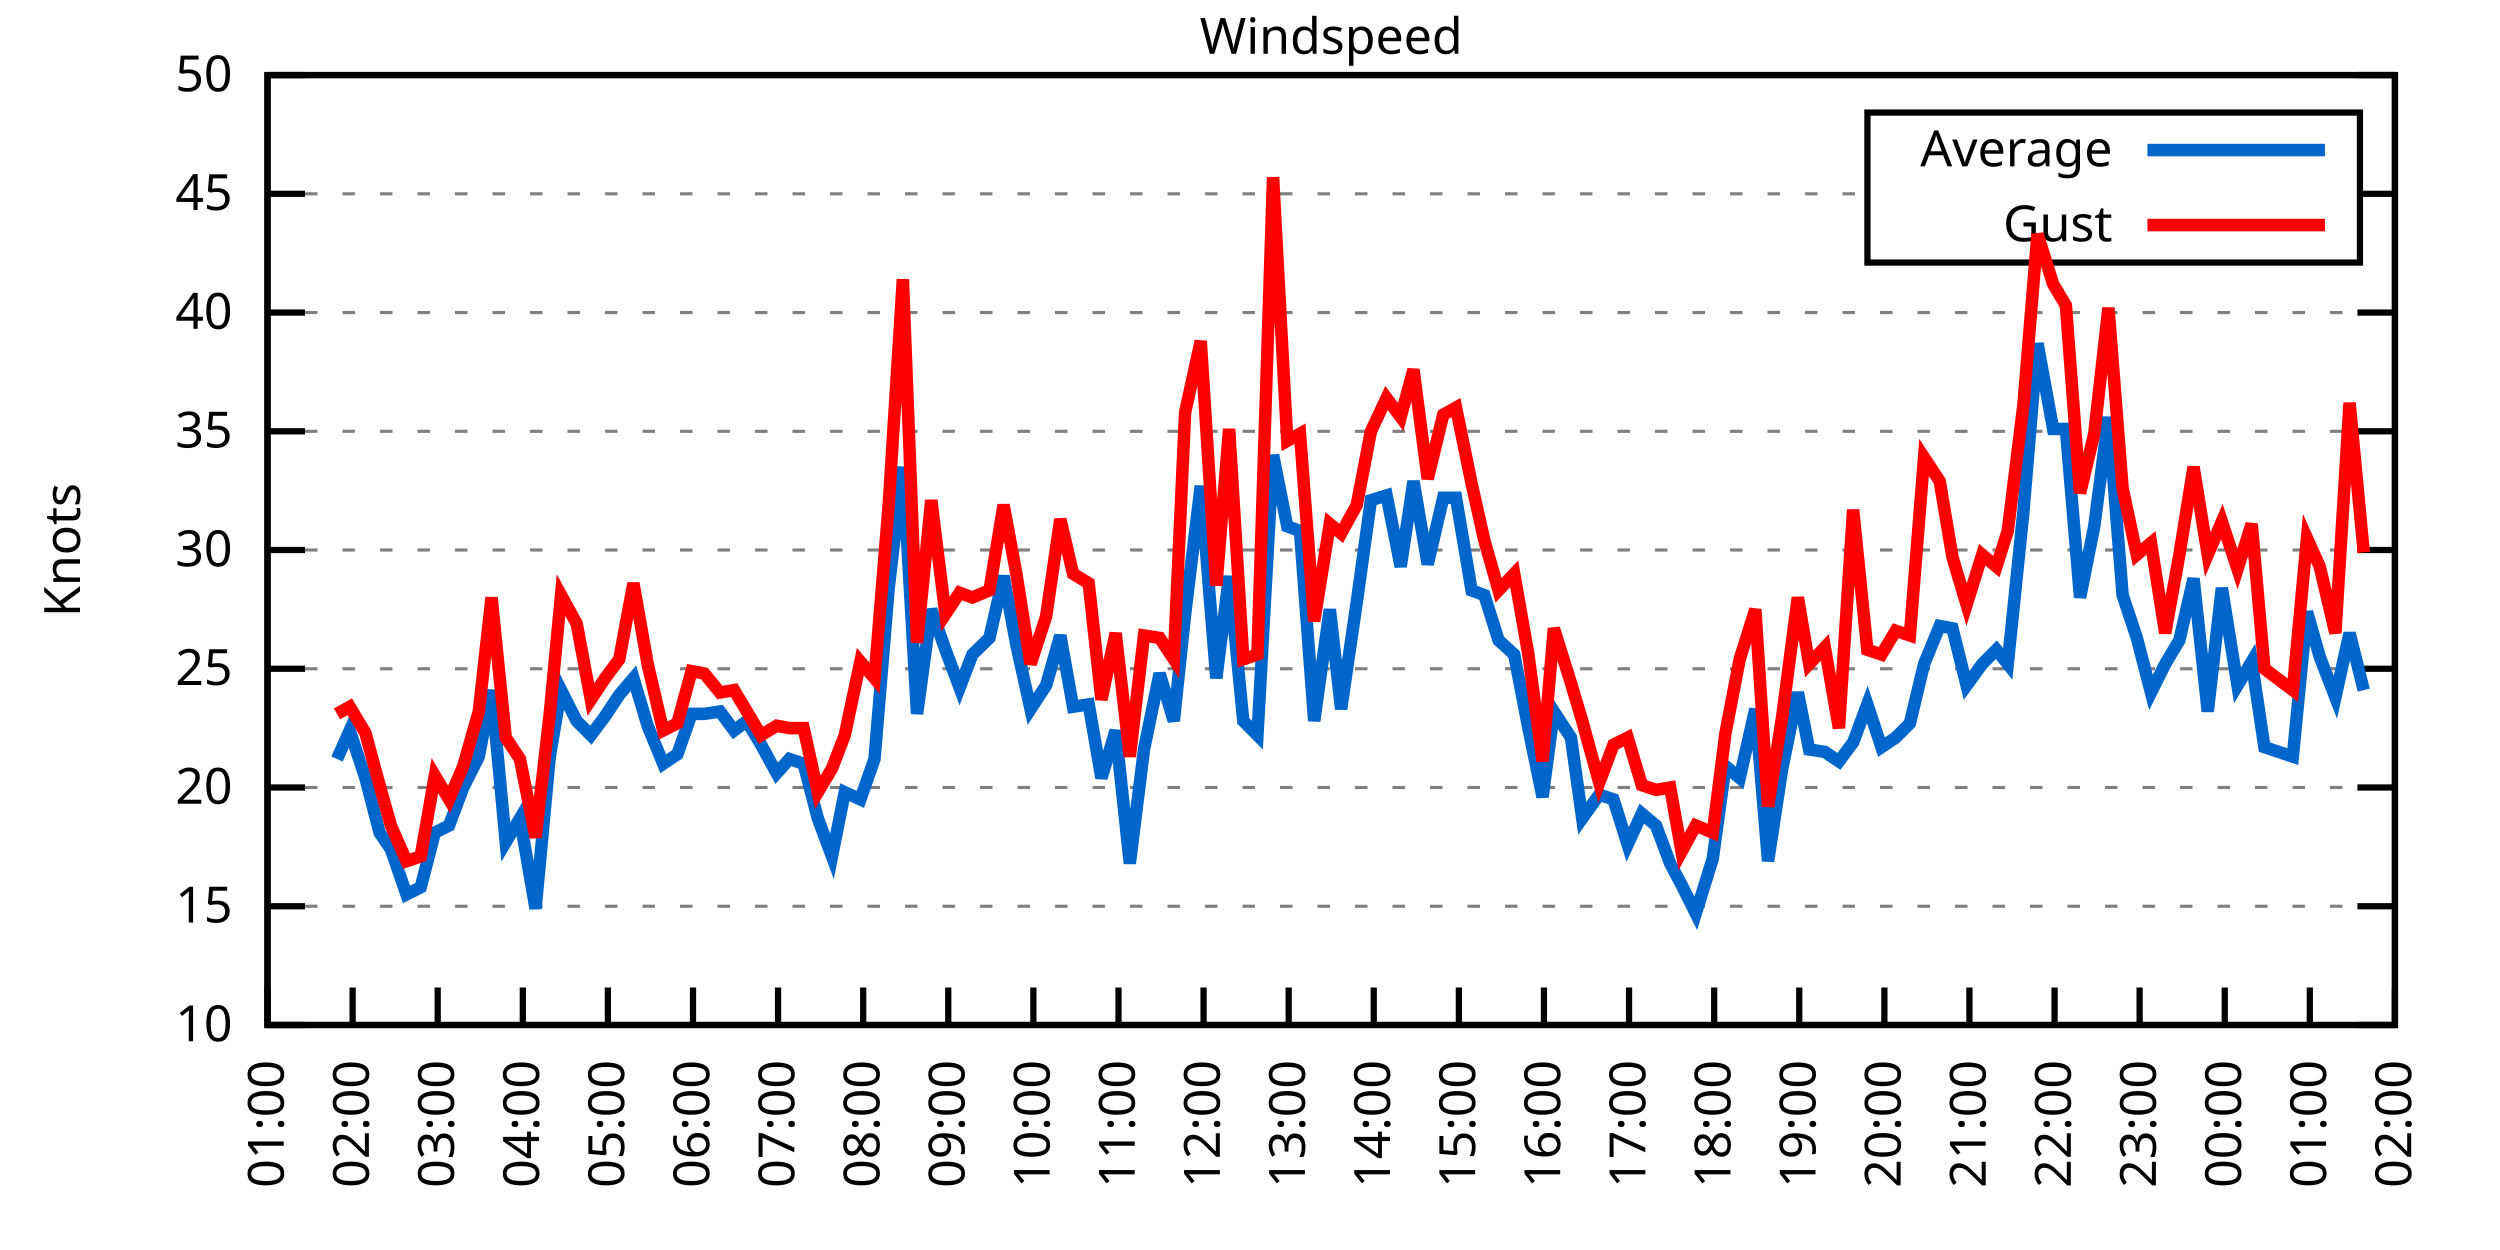
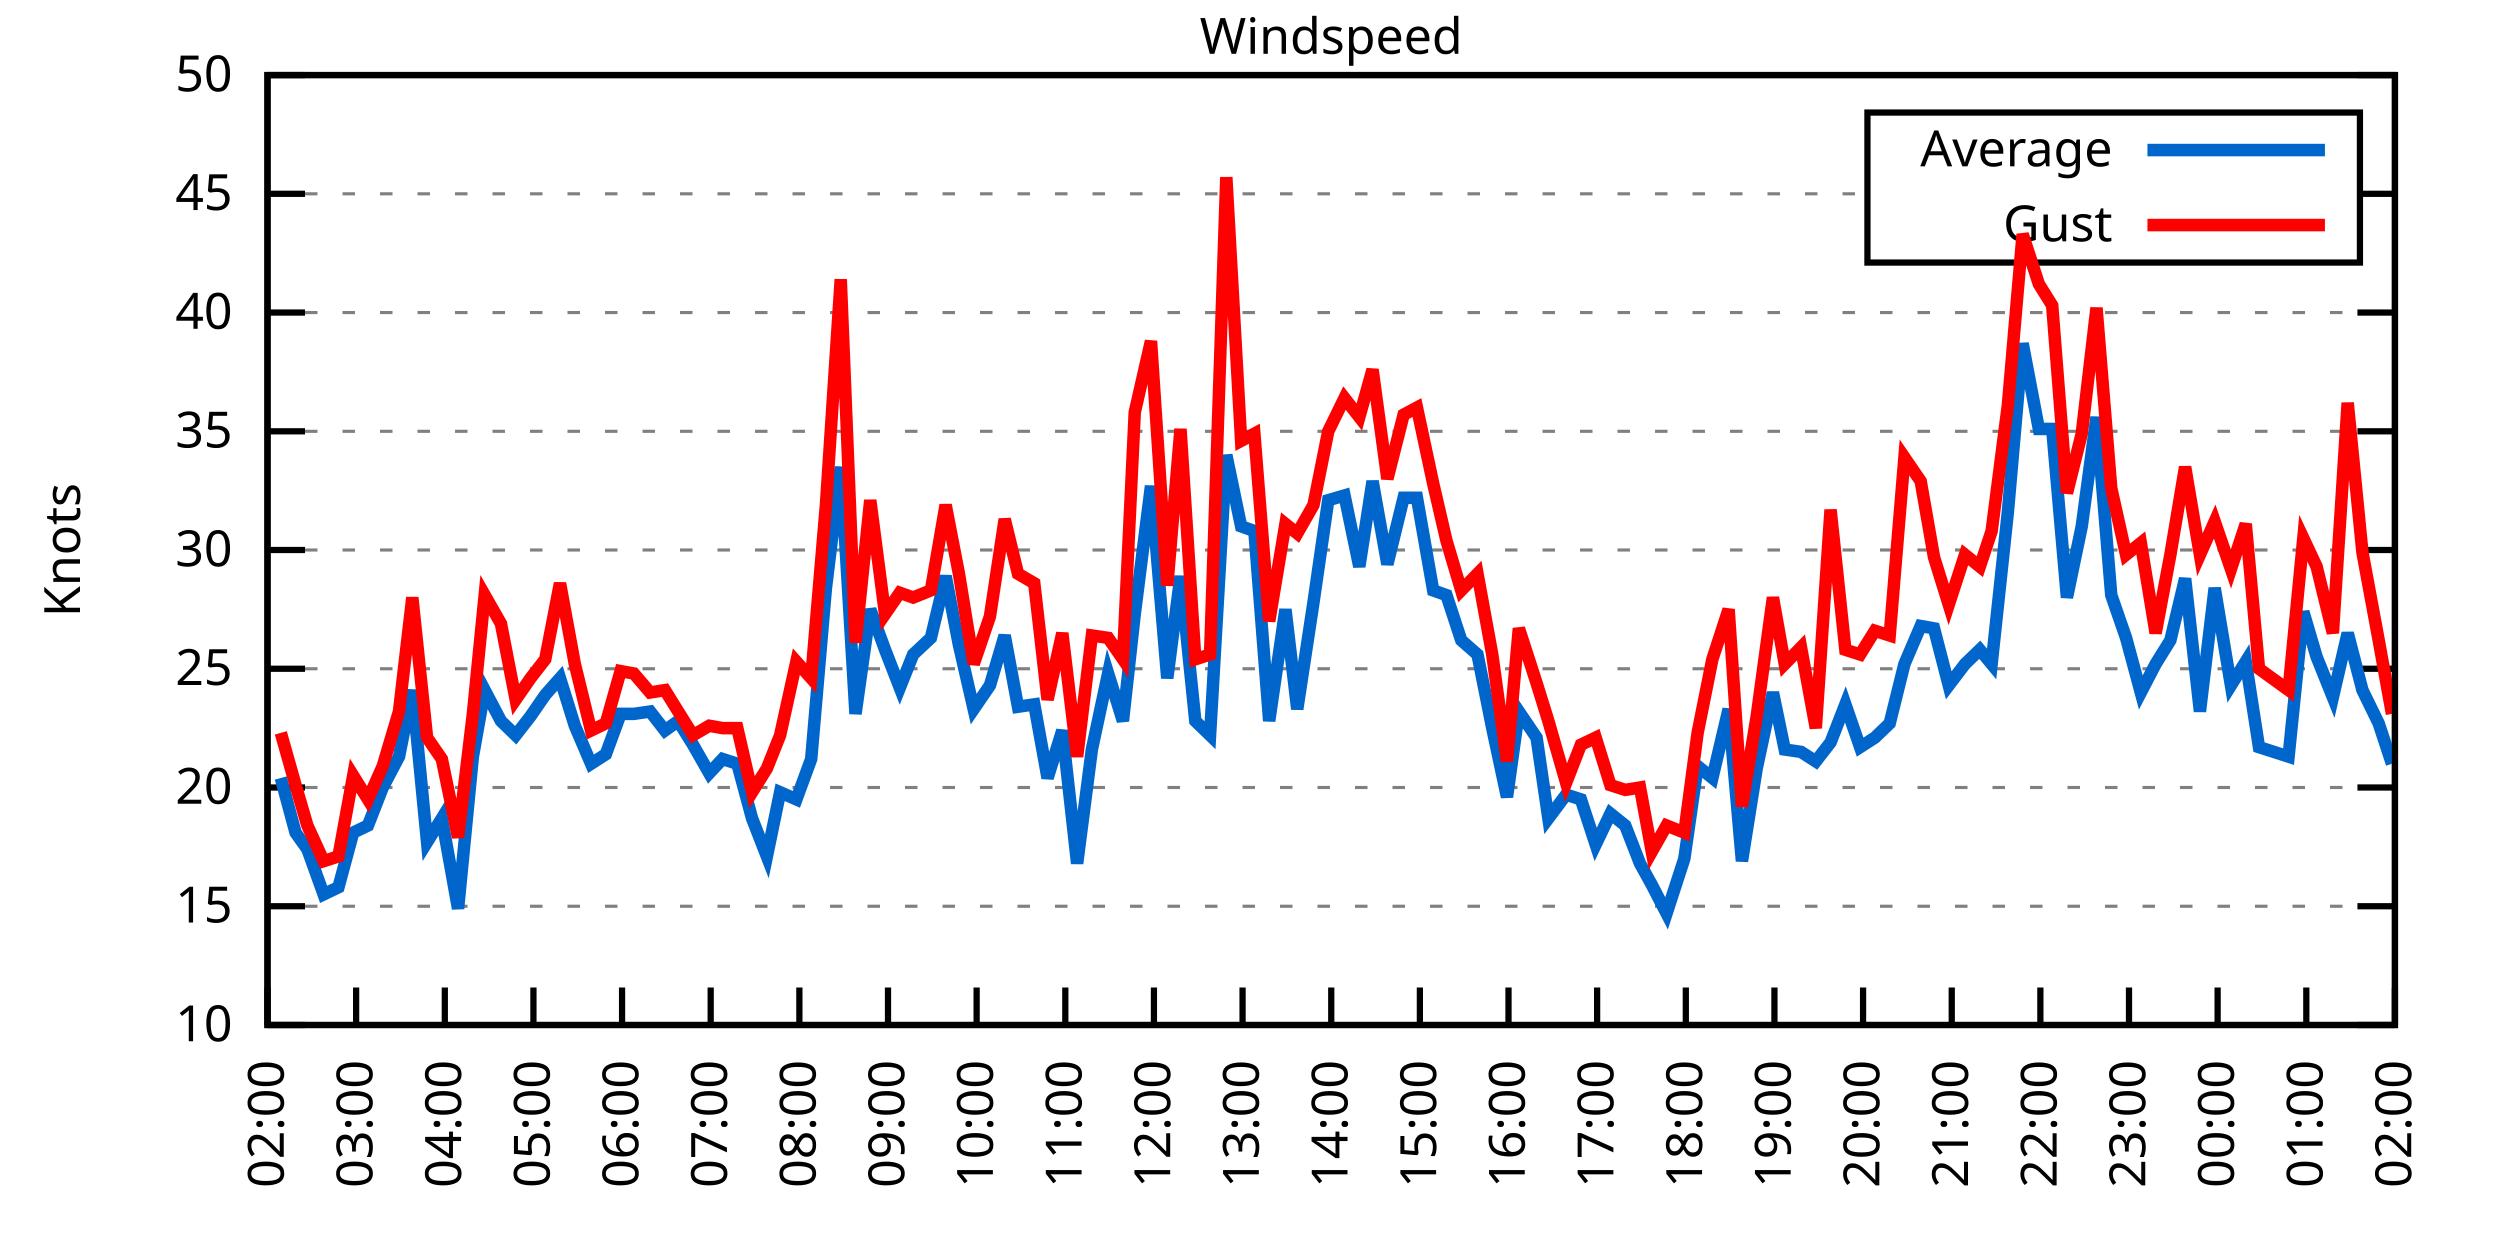
<svg xmlns="http://www.w3.org/2000/svg" xmlns:xlink="http://www.w3.org/1999/xlink" width="400" height="200" viewBox="0 0 400 200">
  <g id="gnuplot_canvas">
    <rect x="0" y="0" width="400" height="200" fill="none" />
    <defs>
      <circle id="gpDot" r="0.5" stroke-width="0.5" stroke="currentColor" />
      <path id="gpPt0" stroke-width="0.333" stroke="currentColor" d="M-1,0 h2 M0,-1 v2" />
      <path id="gpPt1" stroke-width="0.333" stroke="currentColor" d="M-1,-1 L1,1 M1,-1 L-1,1" />
      <path id="gpPt2" stroke-width="0.333" stroke="currentColor" d="M-1,0 L1,0 M0,-1 L0,1 M-1,-1 L1,1 M-1,1 L1,-1" />
      <rect id="gpPt3" stroke-width="0.333" stroke="currentColor" x="-1" y="-1" width="2" height="2" />
      <rect id="gpPt4" stroke-width="0.333" stroke="currentColor" fill="currentColor" x="-1" y="-1" width="2" height="2" />
      <circle id="gpPt5" stroke-width="0.333" stroke="currentColor" cx="0" cy="0" r="1" />
      <use xlink:href="#gpPt5" id="gpPt6" fill="currentColor" stroke="none" />
      <path id="gpPt7" stroke-width="0.333" stroke="currentColor" d="M0,-1.33 L-1.33,0.67 L1.33,0.67 z" />
      <use xlink:href="#gpPt7" id="gpPt8" fill="currentColor" stroke="none" />
      <use xlink:href="#gpPt7" id="gpPt9" stroke="currentColor" transform="rotate(180)" />
      <use xlink:href="#gpPt9" id="gpPt10" fill="currentColor" stroke="none" />
      <use xlink:href="#gpPt3" id="gpPt11" stroke="currentColor" transform="rotate(45)" />
      <use xlink:href="#gpPt11" id="gpPt12" fill="currentColor" stroke="none" />
      <path id="gpPt13" stroke-width="0.333" stroke="currentColor" d="M0,1.330 L1.265,0.411 L0.782,-1.067 L-0.782,-1.076 L-1.265,0.411 z" />
      <use xlink:href="#gpPt13" id="gpPt14" fill="currentColor" stroke="none" />
      <filter id="textbox" filterUnits="objectBoundingBox" x="0" y="0" height="1" width="1">
        <feFlood flood-color="white" flood-opacity="1" result="bgnd" />
        <feComposite in="SourceGraphic" in2="bgnd" operator="atop" />
      </filter>
      <filter id="greybox" filterUnits="objectBoundingBox" x="0" y="0" height="1" width="1">
        <feFlood flood-color="lightgrey" flood-opacity="1" result="grey" />
        <feComposite in="SourceGraphic" in2="grey" operator="atop" />
      </filter>
    </defs>
    <g fill="none" color="white" stroke="currentColor" stroke-width="1.00" stroke-linecap="butt" stroke-linejoin="miter">
</g>
    <g fill="none" color="black" stroke="currentColor" stroke-width="1.00" stroke-linecap="butt" stroke-linejoin="miter">
      <g stroke="none" shape-rendering="crispEdges">
        <polygon fill="rgb(255, 255, 255)" points="42.80,164.00 383.18,164.00 383.18,12.02 42.80,12.02 " />
      </g>
    </g>
    <g fill="none" color="black" stroke="currentColor" stroke-width="1.00" stroke-linecap="butt" stroke-linejoin="miter">
</g>
    <g fill="none" color="black" stroke="black" stroke-width="0.50" stroke-linecap="butt" stroke-linejoin="miter">
</g>
    <g fill="none" color="gray" stroke="currentColor" stroke-width="0.50" stroke-linecap="butt" stroke-linejoin="miter">
      <path stroke="gray" stroke-dasharray="2,4" class="gridline" d="M42.80,164.00 L383.19,164.00  " />
    </g>
    <g fill="none" color="gray" stroke="gray" stroke-width="1.00" stroke-linecap="butt" stroke-linejoin="miter">
</g>
    <g fill="none" color="black" stroke="currentColor" stroke-width="1.00" stroke-linecap="butt" stroke-linejoin="miter">
      <path stroke="black" d="M42.80,164.00 L48.80,164.00 M383.19,164.00 L377.19,164.00  " />
      <g transform="translate(37.20,166.60)" stroke="none" fill="black" font-family="Sans" font-size="8.00" text-anchor="end">
        <text>
          <tspan font-family="Sans"> 10</tspan>
        </text>
      </g>
    </g>
    <g fill="none" color="black" stroke="currentColor" stroke-width="1.00" stroke-linecap="butt" stroke-linejoin="miter">
</g>
    <g fill="none" color="black" stroke="black" stroke-width="0.50" stroke-linecap="butt" stroke-linejoin="miter">
</g>
    <g fill="none" color="gray" stroke="currentColor" stroke-width="0.50" stroke-linecap="butt" stroke-linejoin="miter">
      <path stroke="gray" stroke-dasharray="2,4" class="gridline" d="M42.80,145.00 L383.19,145.00  " />
    </g>
    <g fill="none" color="gray" stroke="gray" stroke-width="1.00" stroke-linecap="butt" stroke-linejoin="miter">
</g>
    <g fill="none" color="black" stroke="currentColor" stroke-width="1.00" stroke-linecap="butt" stroke-linejoin="miter">
      <path stroke="black" d="M42.80,145.00 L48.80,145.00 M383.19,145.00 L377.19,145.00  " />
      <g transform="translate(37.20,147.60)" stroke="none" fill="black" font-family="Sans" font-size="8.00" text-anchor="end">
        <text>
          <tspan font-family="Sans"> 15</tspan>
        </text>
      </g>
    </g>
    <g fill="none" color="black" stroke="currentColor" stroke-width="1.00" stroke-linecap="butt" stroke-linejoin="miter">
</g>
    <g fill="none" color="black" stroke="black" stroke-width="0.50" stroke-linecap="butt" stroke-linejoin="miter">
</g>
    <g fill="none" color="gray" stroke="currentColor" stroke-width="0.50" stroke-linecap="butt" stroke-linejoin="miter">
      <path stroke="gray" stroke-dasharray="2,4" class="gridline" d="M42.80,126.00 L383.19,126.00  " />
    </g>
    <g fill="none" color="gray" stroke="gray" stroke-width="1.00" stroke-linecap="butt" stroke-linejoin="miter">
</g>
    <g fill="none" color="black" stroke="currentColor" stroke-width="1.00" stroke-linecap="butt" stroke-linejoin="miter">
      <path stroke="black" d="M42.80,126.00 L48.80,126.00 M383.19,126.00 L377.19,126.00  " />
      <g transform="translate(37.20,128.60)" stroke="none" fill="black" font-family="Sans" font-size="8.00" text-anchor="end">
        <text>
          <tspan font-family="Sans"> 20</tspan>
        </text>
      </g>
    </g>
    <g fill="none" color="black" stroke="currentColor" stroke-width="1.00" stroke-linecap="butt" stroke-linejoin="miter">
</g>
    <g fill="none" color="black" stroke="black" stroke-width="0.50" stroke-linecap="butt" stroke-linejoin="miter">
</g>
    <g fill="none" color="gray" stroke="currentColor" stroke-width="0.50" stroke-linecap="butt" stroke-linejoin="miter">
      <path stroke="gray" stroke-dasharray="2,4" class="gridline" d="M42.80,107.00 L383.19,107.00  " />
    </g>
    <g fill="none" color="gray" stroke="gray" stroke-width="1.00" stroke-linecap="butt" stroke-linejoin="miter">
</g>
    <g fill="none" color="black" stroke="currentColor" stroke-width="1.00" stroke-linecap="butt" stroke-linejoin="miter">
      <path stroke="black" d="M42.80,107.00 L48.80,107.00 M383.19,107.00 L377.19,107.00  " />
      <g transform="translate(37.20,109.60)" stroke="none" fill="black" font-family="Sans" font-size="8.00" text-anchor="end">
        <text>
          <tspan font-family="Sans"> 25</tspan>
        </text>
      </g>
    </g>
    <g fill="none" color="black" stroke="currentColor" stroke-width="1.00" stroke-linecap="butt" stroke-linejoin="miter">
</g>
    <g fill="none" color="black" stroke="black" stroke-width="0.50" stroke-linecap="butt" stroke-linejoin="miter">
</g>
    <g fill="none" color="gray" stroke="currentColor" stroke-width="0.50" stroke-linecap="butt" stroke-linejoin="miter">
      <path stroke="gray" stroke-dasharray="2,4" class="gridline" d="M42.80,88.00 L383.19,88.00  " />
    </g>
    <g fill="none" color="gray" stroke="gray" stroke-width="1.00" stroke-linecap="butt" stroke-linejoin="miter">
</g>
    <g fill="none" color="black" stroke="currentColor" stroke-width="1.00" stroke-linecap="butt" stroke-linejoin="miter">
      <path stroke="black" d="M42.80,88.00 L48.80,88.00 M383.19,88.00 L377.19,88.00  " />
      <g transform="translate(37.20,90.60)" stroke="none" fill="black" font-family="Sans" font-size="8.00" text-anchor="end">
        <text>
          <tspan font-family="Sans"> 30</tspan>
        </text>
      </g>
    </g>
    <g fill="none" color="black" stroke="currentColor" stroke-width="1.00" stroke-linecap="butt" stroke-linejoin="miter">
</g>
    <g fill="none" color="black" stroke="black" stroke-width="0.50" stroke-linecap="butt" stroke-linejoin="miter">
</g>
    <g fill="none" color="gray" stroke="currentColor" stroke-width="0.50" stroke-linecap="butt" stroke-linejoin="miter">
      <path stroke="gray" stroke-dasharray="2,4" class="gridline" d="M42.80,69.01 L383.19,69.01  " />
    </g>
    <g fill="none" color="gray" stroke="gray" stroke-width="1.00" stroke-linecap="butt" stroke-linejoin="miter">
</g>
    <g fill="none" color="black" stroke="currentColor" stroke-width="1.00" stroke-linecap="butt" stroke-linejoin="miter">
      <path stroke="black" d="M42.80,69.01 L48.80,69.01 M383.19,69.01 L377.19,69.01  " />
      <g transform="translate(37.20,71.61)" stroke="none" fill="black" font-family="Sans" font-size="8.00" text-anchor="end">
        <text>
          <tspan font-family="Sans"> 35</tspan>
        </text>
      </g>
    </g>
    <g fill="none" color="black" stroke="currentColor" stroke-width="1.00" stroke-linecap="butt" stroke-linejoin="miter">
</g>
    <g fill="none" color="black" stroke="black" stroke-width="0.50" stroke-linecap="butt" stroke-linejoin="miter">
</g>
    <g fill="none" color="gray" stroke="currentColor" stroke-width="0.50" stroke-linecap="butt" stroke-linejoin="miter">
      <path stroke="gray" stroke-dasharray="2,4" class="gridline" d="M42.80,50.01 L383.19,50.01  " />
    </g>
    <g fill="none" color="gray" stroke="gray" stroke-width="1.00" stroke-linecap="butt" stroke-linejoin="miter">
</g>
    <g fill="none" color="black" stroke="currentColor" stroke-width="1.00" stroke-linecap="butt" stroke-linejoin="miter">
      <path stroke="black" d="M42.80,50.01 L48.80,50.01 M383.19,50.01 L377.19,50.01  " />
      <g transform="translate(37.20,52.61)" stroke="none" fill="black" font-family="Sans" font-size="8.00" text-anchor="end">
        <text>
          <tspan font-family="Sans"> 40</tspan>
        </text>
      </g>
    </g>
    <g fill="none" color="black" stroke="currentColor" stroke-width="1.00" stroke-linecap="butt" stroke-linejoin="miter">
</g>
    <g fill="none" color="black" stroke="black" stroke-width="0.50" stroke-linecap="butt" stroke-linejoin="miter">
</g>
    <g fill="none" color="gray" stroke="currentColor" stroke-width="0.50" stroke-linecap="butt" stroke-linejoin="miter">
      <path stroke="gray" stroke-dasharray="2,4" class="gridline" d="M42.80,31.01 L298.79,31.01 M377.59,31.01 L383.19,31.01  " />
    </g>
    <g fill="none" color="gray" stroke="gray" stroke-width="1.00" stroke-linecap="butt" stroke-linejoin="miter">
</g>
    <g fill="none" color="black" stroke="currentColor" stroke-width="1.00" stroke-linecap="butt" stroke-linejoin="miter">
      <path stroke="black" d="M42.80,31.01 L48.80,31.01 M383.19,31.01 L377.19,31.01  " />
      <g transform="translate(37.20,33.61)" stroke="none" fill="black" font-family="Sans" font-size="8.00" text-anchor="end">
        <text>
          <tspan font-family="Sans"> 45</tspan>
        </text>
      </g>
    </g>
    <g fill="none" color="black" stroke="currentColor" stroke-width="1.00" stroke-linecap="butt" stroke-linejoin="miter">
</g>
    <g fill="none" color="black" stroke="black" stroke-width="0.50" stroke-linecap="butt" stroke-linejoin="miter">
</g>
    <g fill="none" color="gray" stroke="currentColor" stroke-width="0.50" stroke-linecap="butt" stroke-linejoin="miter">
      <path stroke="gray" stroke-dasharray="2,4" class="gridline" d="M42.80,12.01 L383.19,12.01  " />
    </g>
    <g fill="none" color="gray" stroke="gray" stroke-width="1.00" stroke-linecap="butt" stroke-linejoin="miter">
</g>
    <g fill="none" color="black" stroke="currentColor" stroke-width="1.00" stroke-linecap="butt" stroke-linejoin="miter">
      <path stroke="black" d="M42.80,12.01 L48.80,12.01 M383.19,12.01 L377.19,12.01  " />
      <g transform="translate(37.20,14.61)" stroke="none" fill="black" font-family="Sans" font-size="8.00" text-anchor="end">
        <text>
          <tspan font-family="Sans"> 50</tspan>
        </text>
      </g>
    </g>
    <g fill="none" color="black" stroke="currentColor" stroke-width="1.00" stroke-linecap="butt" stroke-linejoin="miter">
      <path stroke="black" d="M42.80,164.00 L42.80,158.00  " />
      <g transform="translate(45.40,169.60) rotate(270.00)" stroke="none" fill="black" font-family="Sans" font-size="8.00" text-anchor="end">
        <text>
-           <tspan font-family="Sans">01:00</tspan>
-         </text>
-       </g>
-     </g>
-     <g fill="none" color="black" stroke="currentColor" stroke-width="1.00" stroke-linecap="butt" stroke-linejoin="miter">
-       <path stroke="black" d="M56.42,164.00 L56.42,158.00  " />
-       <g transform="translate(59.02,169.60) rotate(270.00)" stroke="none" fill="black" font-family="Sans" font-size="8.00" text-anchor="end">
-         <text>
          <tspan font-family="Sans">02:00</tspan>
        </text>
      </g>
    </g>
    <g fill="none" color="black" stroke="currentColor" stroke-width="1.00" stroke-linecap="butt" stroke-linejoin="miter">
-       <path stroke="black" d="M70.03,164.00 L70.03,158.00  " />
-       <g transform="translate(72.63,169.60) rotate(270.00)" stroke="none" fill="black" font-family="Sans" font-size="8.00" text-anchor="end">
+       <path stroke="black" d="M56.98,164.00 L56.98,158.00  " />
+       <g transform="translate(59.58,169.60) rotate(270.00)" stroke="none" fill="black" font-family="Sans" font-size="8.00" text-anchor="end">
        <text>
          <tspan font-family="Sans">03:00</tspan>
        </text>
      </g>
    </g>
    <g fill="none" color="black" stroke="currentColor" stroke-width="1.00" stroke-linecap="butt" stroke-linejoin="miter">
-       <path stroke="black" d="M83.65,164.00 L83.65,158.00  " />
-       <g transform="translate(86.25,169.60) rotate(270.00)" stroke="none" fill="black" font-family="Sans" font-size="8.00" text-anchor="end">
+       <path stroke="black" d="M71.17,164.00 L71.17,158.00  " />
+       <g transform="translate(73.77,169.60) rotate(270.00)" stroke="none" fill="black" font-family="Sans" font-size="8.00" text-anchor="end">
        <text>
          <tspan font-family="Sans">04:00</tspan>
        </text>
      </g>
    </g>
    <g fill="none" color="black" stroke="currentColor" stroke-width="1.00" stroke-linecap="butt" stroke-linejoin="miter">
-       <path stroke="black" d="M97.26,164.00 L97.26,158.00  " />
-       <g transform="translate(99.86,169.60) rotate(270.00)" stroke="none" fill="black" font-family="Sans" font-size="8.00" text-anchor="end">
+       <path stroke="black" d="M85.35,164.00 L85.35,158.00  " />
+       <g transform="translate(87.95,169.60) rotate(270.00)" stroke="none" fill="black" font-family="Sans" font-size="8.00" text-anchor="end">
        <text>
          <tspan font-family="Sans">05:00</tspan>
        </text>
      </g>
    </g>
    <g fill="none" color="black" stroke="currentColor" stroke-width="1.00" stroke-linecap="butt" stroke-linejoin="miter">
-       <path stroke="black" d="M110.88,164.00 L110.88,158.00  " />
-       <g transform="translate(113.48,169.60) rotate(270.00)" stroke="none" fill="black" font-family="Sans" font-size="8.00" text-anchor="end">
+       <path stroke="black" d="M99.53,164.00 L99.53,158.00  " />
+       <g transform="translate(102.13,169.60) rotate(270.00)" stroke="none" fill="black" font-family="Sans" font-size="8.00" text-anchor="end">
        <text>
          <tspan font-family="Sans">06:00</tspan>
        </text>
      </g>
    </g>
    <g fill="none" color="black" stroke="currentColor" stroke-width="1.00" stroke-linecap="butt" stroke-linejoin="miter">
-       <path stroke="black" d="M124.49,164.00 L124.49,158.00  " />
-       <g transform="translate(127.09,169.60) rotate(270.00)" stroke="none" fill="black" font-family="Sans" font-size="8.00" text-anchor="end">
+       <path stroke="black" d="M113.71,164.00 L113.71,158.00  " />
+       <g transform="translate(116.31,169.60) rotate(270.00)" stroke="none" fill="black" font-family="Sans" font-size="8.00" text-anchor="end">
        <text>
          <tspan font-family="Sans">07:00</tspan>
        </text>
      </g>
    </g>
    <g fill="none" color="black" stroke="currentColor" stroke-width="1.00" stroke-linecap="butt" stroke-linejoin="miter">
-       <path stroke="black" d="M138.11,164.00 L138.11,158.00  " />
-       <g transform="translate(140.71,169.60) rotate(270.00)" stroke="none" fill="black" font-family="Sans" font-size="8.00" text-anchor="end">
+       <path stroke="black" d="M127.90,164.00 L127.90,158.00  " />
+       <g transform="translate(130.50,169.60) rotate(270.00)" stroke="none" fill="black" font-family="Sans" font-size="8.00" text-anchor="end">
        <text>
          <tspan font-family="Sans">08:00</tspan>
        </text>
      </g>
    </g>
    <g fill="none" color="black" stroke="currentColor" stroke-width="1.00" stroke-linecap="butt" stroke-linejoin="miter">
-       <path stroke="black" d="M151.72,164.00 L151.72,158.00  " />
-       <g transform="translate(154.32,169.60) rotate(270.00)" stroke="none" fill="black" font-family="Sans" font-size="8.00" text-anchor="end">
+       <path stroke="black" d="M142.08,164.00 L142.08,158.00  " />
+       <g transform="translate(144.68,169.60) rotate(270.00)" stroke="none" fill="black" font-family="Sans" font-size="8.00" text-anchor="end">
        <text>
          <tspan font-family="Sans">09:00</tspan>
        </text>
      </g>
    </g>
    <g fill="none" color="black" stroke="currentColor" stroke-width="1.00" stroke-linecap="butt" stroke-linejoin="miter">
-       <path stroke="black" d="M165.34,164.00 L165.34,158.00  " />
-       <g transform="translate(167.94,169.60) rotate(270.00)" stroke="none" fill="black" font-family="Sans" font-size="8.00" text-anchor="end">
+       <path stroke="black" d="M156.26,164.00 L156.26,158.00  " />
+       <g transform="translate(158.86,169.60) rotate(270.00)" stroke="none" fill="black" font-family="Sans" font-size="8.00" text-anchor="end">
        <text>
          <tspan font-family="Sans">10:00</tspan>
        </text>
      </g>
    </g>
    <g fill="none" color="black" stroke="currentColor" stroke-width="1.00" stroke-linecap="butt" stroke-linejoin="miter">
-       <path stroke="black" d="M178.96,164.00 L178.96,158.00  " />
-       <g transform="translate(181.56,169.60) rotate(270.00)" stroke="none" fill="black" font-family="Sans" font-size="8.00" text-anchor="end">
+       <path stroke="black" d="M170.45,164.00 L170.45,158.00  " />
+       <g transform="translate(173.05,169.60) rotate(270.00)" stroke="none" fill="black" font-family="Sans" font-size="8.00" text-anchor="end">
        <text>
          <tspan font-family="Sans">11:00</tspan>
        </text>
      </g>
    </g>
    <g fill="none" color="black" stroke="currentColor" stroke-width="1.00" stroke-linecap="butt" stroke-linejoin="miter">
-       <path stroke="black" d="M192.57,164.00 L192.57,158.00  " />
-       <g transform="translate(195.17,169.60) rotate(270.00)" stroke="none" fill="black" font-family="Sans" font-size="8.00" text-anchor="end">
+       <path stroke="black" d="M184.63,164.00 L184.63,158.00  " />
+       <g transform="translate(187.23,169.60) rotate(270.00)" stroke="none" fill="black" font-family="Sans" font-size="8.00" text-anchor="end">
        <text>
          <tspan font-family="Sans">12:00</tspan>
        </text>
      </g>
    </g>
    <g fill="none" color="black" stroke="currentColor" stroke-width="1.00" stroke-linecap="butt" stroke-linejoin="miter">
-       <path stroke="black" d="M206.19,164.00 L206.19,158.00  " />
-       <g transform="translate(208.79,169.60) rotate(270.00)" stroke="none" fill="black" font-family="Sans" font-size="8.00" text-anchor="end">
+       <path stroke="black" d="M198.81,164.00 L198.81,158.00  " />
+       <g transform="translate(201.41,169.60) rotate(270.00)" stroke="none" fill="black" font-family="Sans" font-size="8.00" text-anchor="end">
        <text>
          <tspan font-family="Sans">13:00</tspan>
        </text>
      </g>
    </g>
    <g fill="none" color="black" stroke="currentColor" stroke-width="1.00" stroke-linecap="butt" stroke-linejoin="miter">
-       <path stroke="black" d="M219.80,164.00 L219.80,158.00  " />
-       <g transform="translate(222.40,169.60) rotate(270.00)" stroke="none" fill="black" font-family="Sans" font-size="8.00" text-anchor="end">
+       <path stroke="black" d="M213.00,164.00 L213.00,158.00  " />
+       <g transform="translate(215.60,169.60) rotate(270.00)" stroke="none" fill="black" font-family="Sans" font-size="8.00" text-anchor="end">
        <text>
          <tspan font-family="Sans">14:00</tspan>
        </text>
      </g>
    </g>
    <g fill="none" color="black" stroke="currentColor" stroke-width="1.00" stroke-linecap="butt" stroke-linejoin="miter">
-       <path stroke="black" d="M233.42,164.00 L233.42,158.00  " />
-       <g transform="translate(236.02,169.60) rotate(270.00)" stroke="none" fill="black" font-family="Sans" font-size="8.00" text-anchor="end">
+       <path stroke="black" d="M227.18,164.00 L227.18,158.00  " />
+       <g transform="translate(229.78,169.60) rotate(270.00)" stroke="none" fill="black" font-family="Sans" font-size="8.00" text-anchor="end">
        <text>
          <tspan font-family="Sans">15:00</tspan>
        </text>
      </g>
    </g>
    <g fill="none" color="black" stroke="currentColor" stroke-width="1.00" stroke-linecap="butt" stroke-linejoin="miter">
-       <path stroke="black" d="M247.03,164.00 L247.03,158.00  " />
-       <g transform="translate(249.63,169.60) rotate(270.00)" stroke="none" fill="black" font-family="Sans" font-size="8.00" text-anchor="end">
+       <path stroke="black" d="M241.36,164.00 L241.36,158.00  " />
+       <g transform="translate(243.96,169.60) rotate(270.00)" stroke="none" fill="black" font-family="Sans" font-size="8.00" text-anchor="end">
        <text>
          <tspan font-family="Sans">16:00</tspan>
        </text>
      </g>
    </g>
    <g fill="none" color="black" stroke="currentColor" stroke-width="1.00" stroke-linecap="butt" stroke-linejoin="miter">
-       <path stroke="black" d="M260.65,164.00 L260.65,158.00  " />
-       <g transform="translate(263.25,169.60) rotate(270.00)" stroke="none" fill="black" font-family="Sans" font-size="8.00" text-anchor="end">
+       <path stroke="black" d="M255.54,164.00 L255.54,158.00  " />
+       <g transform="translate(258.14,169.60) rotate(270.00)" stroke="none" fill="black" font-family="Sans" font-size="8.00" text-anchor="end">
        <text>
          <tspan font-family="Sans">17:00</tspan>
        </text>
      </g>
    </g>
    <g fill="none" color="black" stroke="currentColor" stroke-width="1.00" stroke-linecap="butt" stroke-linejoin="miter">
-       <path stroke="black" d="M274.27,164.00 L274.27,158.00  " />
-       <g transform="translate(276.87,169.60) rotate(270.00)" stroke="none" fill="black" font-family="Sans" font-size="8.00" text-anchor="end">
+       <path stroke="black" d="M269.73,164.00 L269.73,158.00  " />
+       <g transform="translate(272.33,169.60) rotate(270.00)" stroke="none" fill="black" font-family="Sans" font-size="8.00" text-anchor="end">
        <text>
          <tspan font-family="Sans">18:00</tspan>
        </text>
      </g>
    </g>
    <g fill="none" color="black" stroke="currentColor" stroke-width="1.00" stroke-linecap="butt" stroke-linejoin="miter">
-       <path stroke="black" d="M287.88,164.00 L287.88,158.00  " />
-       <g transform="translate(290.48,169.60) rotate(270.00)" stroke="none" fill="black" font-family="Sans" font-size="8.00" text-anchor="end">
+       <path stroke="black" d="M283.91,164.00 L283.91,158.00  " />
+       <g transform="translate(286.51,169.60) rotate(270.00)" stroke="none" fill="black" font-family="Sans" font-size="8.00" text-anchor="end">
        <text>
          <tspan font-family="Sans">19:00</tspan>
        </text>
      </g>
    </g>
    <g fill="none" color="black" stroke="currentColor" stroke-width="1.00" stroke-linecap="butt" stroke-linejoin="miter">
-       <path stroke="black" d="M301.50,164.00 L301.50,158.00  " />
-       <g transform="translate(304.10,169.60) rotate(270.00)" stroke="none" fill="black" font-family="Sans" font-size="8.00" text-anchor="end">
+       <path stroke="black" d="M298.09,164.00 L298.09,158.00  " />
+       <g transform="translate(300.69,169.60) rotate(270.00)" stroke="none" fill="black" font-family="Sans" font-size="8.00" text-anchor="end">
        <text>
          <tspan font-family="Sans">20:00</tspan>
        </text>
      </g>
    </g>
    <g fill="none" color="black" stroke="currentColor" stroke-width="1.00" stroke-linecap="butt" stroke-linejoin="miter">
-       <path stroke="black" d="M315.11,164.00 L315.11,158.00  " />
-       <g transform="translate(317.71,169.60) rotate(270.00)" stroke="none" fill="black" font-family="Sans" font-size="8.00" text-anchor="end">
+       <path stroke="black" d="M312.28,164.00 L312.28,158.00  " />
+       <g transform="translate(314.88,169.60) rotate(270.00)" stroke="none" fill="black" font-family="Sans" font-size="8.00" text-anchor="end">
        <text>
          <tspan font-family="Sans">21:00</tspan>
        </text>
      </g>
    </g>
    <g fill="none" color="black" stroke="currentColor" stroke-width="1.00" stroke-linecap="butt" stroke-linejoin="miter">
-       <path stroke="black" d="M328.73,164.00 L328.73,158.00  " />
-       <g transform="translate(331.33,169.60) rotate(270.00)" stroke="none" fill="black" font-family="Sans" font-size="8.00" text-anchor="end">
+       <path stroke="black" d="M326.46,164.00 L326.46,158.00  " />
+       <g transform="translate(329.06,169.60) rotate(270.00)" stroke="none" fill="black" font-family="Sans" font-size="8.00" text-anchor="end">
        <text>
          <tspan font-family="Sans">22:00</tspan>
        </text>
      </g>
    </g>
    <g fill="none" color="black" stroke="currentColor" stroke-width="1.00" stroke-linecap="butt" stroke-linejoin="miter">
-       <path stroke="black" d="M342.34,164.00 L342.34,158.00  " />
-       <g transform="translate(344.94,169.60) rotate(270.00)" stroke="none" fill="black" font-family="Sans" font-size="8.00" text-anchor="end">
+       <path stroke="black" d="M340.64,164.00 L340.64,158.00  " />
+       <g transform="translate(343.24,169.60) rotate(270.00)" stroke="none" fill="black" font-family="Sans" font-size="8.00" text-anchor="end">
        <text>
          <tspan font-family="Sans">23:00</tspan>
        </text>
      </g>
    </g>
    <g fill="none" color="black" stroke="currentColor" stroke-width="1.00" stroke-linecap="butt" stroke-linejoin="miter">
-       <path stroke="black" d="M355.96,164.00 L355.96,158.00  " />
-       <g transform="translate(358.56,169.60) rotate(270.00)" stroke="none" fill="black" font-family="Sans" font-size="8.00" text-anchor="end">
+       <path stroke="black" d="M354.82,164.00 L354.82,158.00  " />
+       <g transform="translate(357.42,169.60) rotate(270.00)" stroke="none" fill="black" font-family="Sans" font-size="8.00" text-anchor="end">
        <text>
          <tspan font-family="Sans">00:00</tspan>
        </text>
      </g>
    </g>
    <g fill="none" color="black" stroke="currentColor" stroke-width="1.00" stroke-linecap="butt" stroke-linejoin="miter">
-       <path stroke="black" d="M369.57,164.00 L369.57,158.00  " />
-       <g transform="translate(372.17,169.60) rotate(270.00)" stroke="none" fill="black" font-family="Sans" font-size="8.00" text-anchor="end">
+       <path stroke="black" d="M369.01,164.00 L369.01,158.00  " />
+       <g transform="translate(371.61,169.60) rotate(270.00)" stroke="none" fill="black" font-family="Sans" font-size="8.00" text-anchor="end">
        <text>
          <tspan font-family="Sans">01:00</tspan>
        </text>
      </g>
    </g>
    <g fill="none" color="black" stroke="currentColor" stroke-width="1.00" stroke-linecap="butt" stroke-linejoin="miter">
      <path stroke="black" d="M383.19,164.00 L383.19,158.00  " />
      <g transform="translate(385.79,169.60) rotate(270.00)" stroke="none" fill="black" font-family="Sans" font-size="8.00" text-anchor="end">
        <text>
          <tspan font-family="Sans">02:00</tspan>
        </text>
      </g>
    </g>
    <g fill="none" color="black" stroke="currentColor" stroke-width="1.00" stroke-linecap="butt" stroke-linejoin="miter">
</g>
    <g fill="none" color="black" stroke="currentColor" stroke-width="1.00" stroke-linecap="butt" stroke-linejoin="miter">
      <path stroke="black" d="M42.80,12.01 L42.80,164.00 L383.19,164.00 L383.19,12.01 L42.80,12.01 Z  " />
    </g>
    <g fill="none" color="black" stroke="currentColor" stroke-width="1.00" stroke-linecap="butt" stroke-linejoin="miter">
</g>
    <g fill="none" color="black" stroke="currentColor" stroke-width="1.00" stroke-linecap="butt" stroke-linejoin="miter">
      <path stroke="black" d="M298.79,42.01 L298.79,18.01 L377.59,18.01 L377.59,42.01 L298.79,42.01 Z  " />
    </g>
    <g id="Windspeed_plot_1">
      <g fill="none" color="white" stroke="black" stroke-width="2.00" stroke-linecap="butt" stroke-linejoin="miter">
</g>
      <g fill="none" color="black" stroke="currentColor" stroke-width="2.00" stroke-linecap="butt" stroke-linejoin="miter">
        <g transform="translate(337.99,26.61)" stroke="none" fill="black" font-family="Sans" font-size="8.00" text-anchor="end">
          <text>
            <tspan font-family="Sans">Average</tspan>
          </text>
        </g>
      </g>
      <g fill="none" color="black" stroke="currentColor" stroke-width="2.00" stroke-linecap="butt" stroke-linejoin="miter">
-         <path stroke="rgb(  0, 102, 204)" d="M343.59,24.01 L371.99,24.01 M53.92,121.44 L55.96,116.88 L58.46,124.48 L60.73,133.22 L62.54,135.88 L65.04,143.10   L67.31,141.96 L69.58,133.22 L71.85,132.08 L74.12,126.00 L76.61,121.06 L78.65,110.42 L80.92,134.74 L83.19,130.94   L85.69,145.38 L87.96,121.06 L89.77,110.42 L92.27,115.36 L94.54,117.64 L96.81,114.60 L99.08,111.18 L101.35,108.52   L103.62,116.12 L106.11,122.20 L108.38,120.68 L110.65,114.22 L112.69,114.22 L115.19,113.84 L117.46,116.88 L119.50,115.36   L121.77,119.16 L124.27,123.72 L126.31,121.44 L128.58,122.20 L130.85,130.94 L133.12,137.02 L135.16,126.76 L137.66,127.90   L139.92,121.44 L142.19,94.08 L144.46,74.71 L146.73,114.22 L149.00,97.50 L151.27,103.96 L153.54,110.04 L155.58,104.72   L158.31,102.06 L160.57,92.18 L162.62,103.20 L164.89,113.46 L167.38,109.66 L169.65,101.68 L171.69,113.08 L174.19,112.70   L176.23,124.48 L178.50,116.88 L180.77,138.16 L183.04,119.92 L185.54,107.76 L187.81,115.36 L189.62,98.26 L192.12,77.75   L194.61,108.52 L196.66,92.18 L198.93,115.36 L201.19,117.64 L203.69,72.81 L205.96,84.21 L208.00,84.97 L210.27,115.36   L212.77,97.50 L214.58,113.46 L217.08,96.36 L219.35,80.03 L221.85,79.27 L224.11,90.66 L226.16,76.99 L228.43,90.28   L230.92,79.65 L232.96,79.65 L235.46,94.46 L237.50,95.22 L239.77,102.44 L242.27,104.72 L244.54,116.50 L246.81,127.52   L248.62,113.84 L251.35,118.02 L253.16,130.94 L255.88,127.14 L258.15,127.90 L260.42,135.12 L262.69,130.18 L264.96,132.08   L267.23,138.16 L269.05,141.58 L271.32,146.14 L274.04,137.40 L276.08,122.58 L278.35,124.48 L280.85,113.46 L282.89,137.78   L285.16,122.96 L287.65,110.80 L289.47,119.92 L291.97,120.30 L294.23,121.82 L296.50,118.78 L298.77,112.70 L301.04,119.54   L303.31,118.02 L305.58,115.74 L307.85,106.24 L310.35,100.16 L312.39,100.54 L314.66,109.66 L317.15,106.24 L319.42,103.96   L321.24,106.24 L323.74,81.93 L326.00,54.95 L328.50,68.63 L330.54,68.63 L332.81,95.60 L335.08,84.21 L337.35,66.73   L339.62,95.22 L341.89,102.06 L344.16,110.80 L346.43,106.24 L348.70,102.44 L350.97,92.56 L353.24,113.84 L355.50,94.08   L358.00,109.66 L360.27,105.86 L362.31,119.54 L366.85,121.06 L369.12,97.88 L371.16,105.10 L373.66,111.56 L375.93,101.30   L378.20,110.42  " />
+         <path stroke="rgb(  0, 102, 204)" d="M343.59,24.01 L371.99,24.01 M44.93,124.48 L47.29,133.22 L49.18,135.88 L51.78,143.10 L54.15,141.96 L56.51,133.22   L58.87,132.08 L61.24,126.00 L63.84,121.06 L65.97,110.42 L68.33,134.74 L70.69,130.94 L73.29,145.38 L75.66,121.06   L77.55,110.42 L80.15,115.36 L82.51,117.64 L84.88,114.60 L87.24,111.18 L89.60,108.52 L91.97,116.12 L94.57,122.20   L96.93,120.68 L99.30,114.22 L101.42,114.22 L104.02,113.84 L106.39,116.88 L108.51,115.36 L110.88,119.16 L113.48,123.72   L115.61,121.44 L117.97,122.20 L120.33,130.94 L122.70,137.02 L124.82,126.76 L127.42,127.90 L129.79,121.44 L132.15,94.08   L134.52,74.71 L136.88,114.22 L139.24,97.50 L141.61,103.96 L143.97,110.04 L146.10,104.72 L148.94,102.06 L151.30,92.18   L153.43,103.20 L155.79,113.46 L158.39,109.66 L160.75,101.68 L162.88,113.08 L165.48,112.70 L167.61,124.48 L169.97,116.88   L172.34,138.16 L174.70,119.92 L177.30,107.76 L179.67,115.36 L181.56,98.26 L184.16,77.75 L186.76,108.52 L188.88,92.18   L191.25,115.36 L193.61,117.64 L196.21,72.81 L198.58,84.21 L200.70,84.97 L203.07,115.36 L205.67,97.50 L207.56,113.46   L210.16,96.36 L212.52,80.03 L215.12,79.27 L217.49,90.66 L219.61,76.99 L221.98,90.28 L224.58,79.65 L226.71,79.65   L229.31,94.46 L231.43,95.22 L233.80,102.44 L236.40,104.72 L238.76,116.50 L241.12,127.52 L243.02,113.84 L245.85,118.02   L247.74,130.94 L250.58,127.14 L252.94,127.90 L255.31,135.12 L257.67,130.18 L260.04,132.08 L262.40,138.16 L264.29,141.58   L266.65,146.14 L269.49,137.40 L271.62,122.58 L273.98,124.48 L276.58,113.46 L278.71,137.78 L281.07,122.96 L283.67,110.80   L285.56,119.92 L288.16,120.30 L290.53,121.82 L292.89,118.78 L295.26,112.70 L297.62,119.54 L299.98,118.02 L302.35,115.74   L304.71,106.24 L307.31,100.16 L309.44,100.54 L311.80,109.66 L314.40,106.24 L316.77,103.96 L318.66,106.24 L321.26,81.93   L323.62,54.95 L326.22,68.63 L328.35,68.63 L330.71,95.60 L333.08,84.21 L335.44,66.73 L337.80,95.22 L340.17,102.06   L342.53,110.80 L344.90,106.24 L347.26,102.44 L349.62,92.56 L351.99,113.84 L354.35,94.08 L356.95,109.66 L359.32,105.86   L361.44,119.54 L366.17,121.06 L368.53,97.88 L370.66,105.10 L373.26,111.56 L375.63,101.30 L377.99,110.42 L380.59,115.74   L382.72,122.20  " />
      </g>
    </g>
    <g id="Windspeed_plot_2">
      <g fill="none" color="black" stroke="currentColor" stroke-width="2.00" stroke-linecap="butt" stroke-linejoin="miter">
        <g transform="translate(337.99,38.61)" stroke="none" fill="black" font-family="Sans" font-size="8.00" text-anchor="end">
          <text>
            <tspan font-family="Sans">Gust</tspan>
          </text>
        </g>
      </g>
      <g fill="none" color="black" stroke="currentColor" stroke-width="2.00" stroke-linecap="butt" stroke-linejoin="miter">
-         <path stroke="rgb(255,   0,   0)" d="M343.59,36.01 L371.99,36.01 M53.92,114.22 L55.96,113.08 L58.46,117.26 L60.73,125.62 L62.54,132.08 L65.04,137.78   L67.31,137.02 L69.58,124.10 L71.85,127.90 L74.12,122.58 L76.61,113.84 L78.65,95.60 L80.92,118.02 L83.19,121.44   L85.69,133.98 L87.96,114.22 L89.77,95.22 L92.27,99.78 L94.54,111.94 L96.81,108.52 L99.08,105.48 L101.35,93.32   L103.62,106.24 L106.11,116.88 L108.38,115.74 L110.65,107.38 L112.69,107.76 L115.19,110.80 L117.46,110.42 L119.50,113.84   L121.77,117.64 L124.27,116.12 L126.31,116.50 L128.58,116.50 L130.85,126.76 L133.12,122.96 L135.16,117.64 L137.66,105.86   L139.92,108.52 L142.19,80.79 L144.46,44.69 L146.73,102.82 L149.00,80.03 L151.27,98.26 L153.54,94.84 L155.58,95.60   L158.31,94.46 L160.57,80.79 L162.62,91.80 L164.89,106.24 L167.38,98.64 L169.65,83.07 L171.69,91.80 L174.19,93.32   L176.23,111.94 L178.50,101.30 L180.77,121.06 L183.04,101.68 L185.54,102.06 L187.81,105.48 L189.62,65.97 L192.12,54.57   L194.61,93.70 L196.66,68.63 L198.93,105.48 L201.19,104.72 L203.69,28.35 L205.96,70.53 L208.00,69.39 L210.27,99.40   L212.77,83.83 L214.58,85.35 L217.08,80.79 L219.35,69.01 L221.85,63.69 L224.11,66.73 L226.16,59.13 L228.43,76.61   L230.92,66.35 L232.96,65.21 L235.46,77.37 L237.50,86.49 L239.77,94.46 L242.27,91.80 L244.54,104.72 L246.81,121.82   L248.62,100.54 L251.35,109.28 L253.16,115.36 L255.88,125.24 L258.15,119.16 L260.42,118.02 L262.69,125.62 L264.96,126.38   L267.23,126.00 L269.05,136.26 L271.32,132.08 L274.04,133.22 L276.08,117.26 L278.35,105.48 L280.85,97.50 L282.89,129.04   L285.16,114.60 L287.65,95.60 L289.47,106.24 L291.97,103.58 L294.23,116.50 L296.50,81.55 L298.77,103.96 L301.04,104.72   L303.31,100.92 L305.58,101.68 L307.85,73.19 L310.35,76.99 L312.39,89.14 L314.66,96.74 L317.15,88.76 L319.42,90.66   L321.24,84.97 L323.74,64.83 L326.00,37.47 L328.50,45.45 L330.54,48.87 L332.81,78.89 L335.08,69.39 L337.35,49.25   L339.62,78.13 L341.89,88.76 L344.16,86.87 L346.43,101.30 L348.70,88.76 L350.97,74.71 L353.24,88.76 L355.50,83.45   L358.00,91.04 L360.27,83.83 L362.31,107.00 L366.85,110.42 L369.12,86.11 L371.16,90.66 L373.66,101.30 L375.93,64.45   L378.20,88.38  " />
+         <path stroke="rgb(255,   0,   0)" d="M343.59,36.01 L371.99,36.01 M44.93,117.26 L47.29,125.62 L49.18,132.08 L51.78,137.78 L54.15,137.02 L56.51,124.10   L58.87,127.90 L61.24,122.58 L63.84,113.84 L65.97,95.60 L68.33,118.02 L70.69,121.44 L73.29,133.98 L75.66,114.22   L77.55,95.22 L80.15,99.78 L82.51,111.94 L84.88,108.52 L87.24,105.48 L89.60,93.32 L91.97,106.24 L94.57,116.88   L96.93,115.74 L99.30,107.38 L101.42,107.76 L104.02,110.80 L106.39,110.42 L108.51,113.84 L110.88,117.64 L113.48,116.12   L115.61,116.50 L117.97,116.50 L120.33,126.76 L122.70,122.96 L124.82,117.64 L127.42,105.86 L129.79,108.52 L132.15,80.79   L134.52,44.69 L136.88,102.82 L139.24,80.03 L141.61,98.26 L143.97,94.84 L146.10,95.60 L148.94,94.46 L151.30,80.79   L153.43,91.80 L155.79,106.24 L158.39,98.64 L160.75,83.07 L162.88,91.80 L165.48,93.32 L167.61,111.94 L169.97,101.30   L172.34,121.06 L174.70,101.68 L177.30,102.06 L179.67,105.48 L181.56,65.97 L184.16,54.57 L186.76,93.70 L188.88,68.63   L191.25,105.48 L193.61,104.72 L196.21,28.35 L198.58,70.53 L200.70,69.39 L203.07,99.40 L205.67,83.83 L207.56,85.35   L210.16,80.79 L212.52,69.01 L215.12,63.69 L217.49,66.73 L219.61,59.13 L221.98,76.61 L224.58,66.35 L226.71,65.21   L229.31,77.37 L231.43,86.49 L233.80,94.46 L236.40,91.80 L238.76,104.72 L241.12,121.82 L243.02,100.54 L245.85,109.28   L247.74,115.36 L250.58,125.24 L252.94,119.16 L255.31,118.02 L257.67,125.62 L260.04,126.38 L262.40,126.00 L264.29,136.26   L266.65,132.08 L269.49,133.22 L271.62,117.26 L273.98,105.48 L276.58,97.50 L278.71,129.04 L281.07,114.60 L283.67,95.60   L285.56,106.24 L288.16,103.58 L290.53,116.50 L292.89,81.55 L295.26,103.96 L297.62,104.72 L299.98,100.92 L302.35,101.68   L304.71,73.19 L307.31,76.99 L309.44,89.14 L311.80,96.74 L314.40,88.76 L316.77,90.66 L318.66,84.97 L321.26,64.83   L323.62,37.47 L326.22,45.45 L328.35,48.87 L330.71,78.89 L333.08,69.39 L335.44,49.25 L337.80,78.13 L340.17,88.76   L342.53,86.87 L344.90,101.30 L347.26,88.76 L349.62,74.71 L351.99,88.76 L354.35,83.45 L356.95,91.04 L359.32,83.83   L361.44,107.00 L366.17,110.42 L368.53,86.11 L370.66,90.66 L373.26,101.30 L375.63,64.45 L377.99,88.38 L380.59,102.44   L382.72,114.22  " />
      </g>
    </g>
    <g fill="none" color="black" stroke="currentColor" stroke-width="2.00" stroke-linecap="butt" stroke-linejoin="miter">
</g>
    <g fill="none" color="black" stroke="black" stroke-width="1.00" stroke-linecap="butt" stroke-linejoin="miter">
</g>
    <g fill="none" color="black" stroke="currentColor" stroke-width="1.00" stroke-linecap="butt" stroke-linejoin="miter">
      <path stroke="black" d="M42.80,12.01 L42.80,164.00 L383.19,164.00 L383.19,12.01 L42.80,12.01 Z  " />
      <g transform="translate(12.80,88.01) rotate(270.00)" stroke="none" fill="black" font-family="Sans" font-size="8.00" text-anchor="middle">
        <text>
          <tspan font-family="Sans">Knots</tspan>
        </text>
      </g>
    </g>
    <g fill="none" color="black" stroke="currentColor" stroke-width="1.00" stroke-linecap="butt" stroke-linejoin="miter">
</g>
    <g fill="none" color="black" stroke="currentColor" stroke-width="1.00" stroke-linecap="butt" stroke-linejoin="miter">
      <g transform="translate(212.99,8.61)" stroke="none" fill="black" font-family="Sans" font-size="8.00" text-anchor="middle">
        <text>
          <tspan font-family="Sans">Windspeed</tspan>
        </text>
      </g>
    </g>
    <g fill="none" color="black" stroke="currentColor" stroke-width="1.00" stroke-linecap="butt" stroke-linejoin="miter">
</g>
  </g>
</svg>
